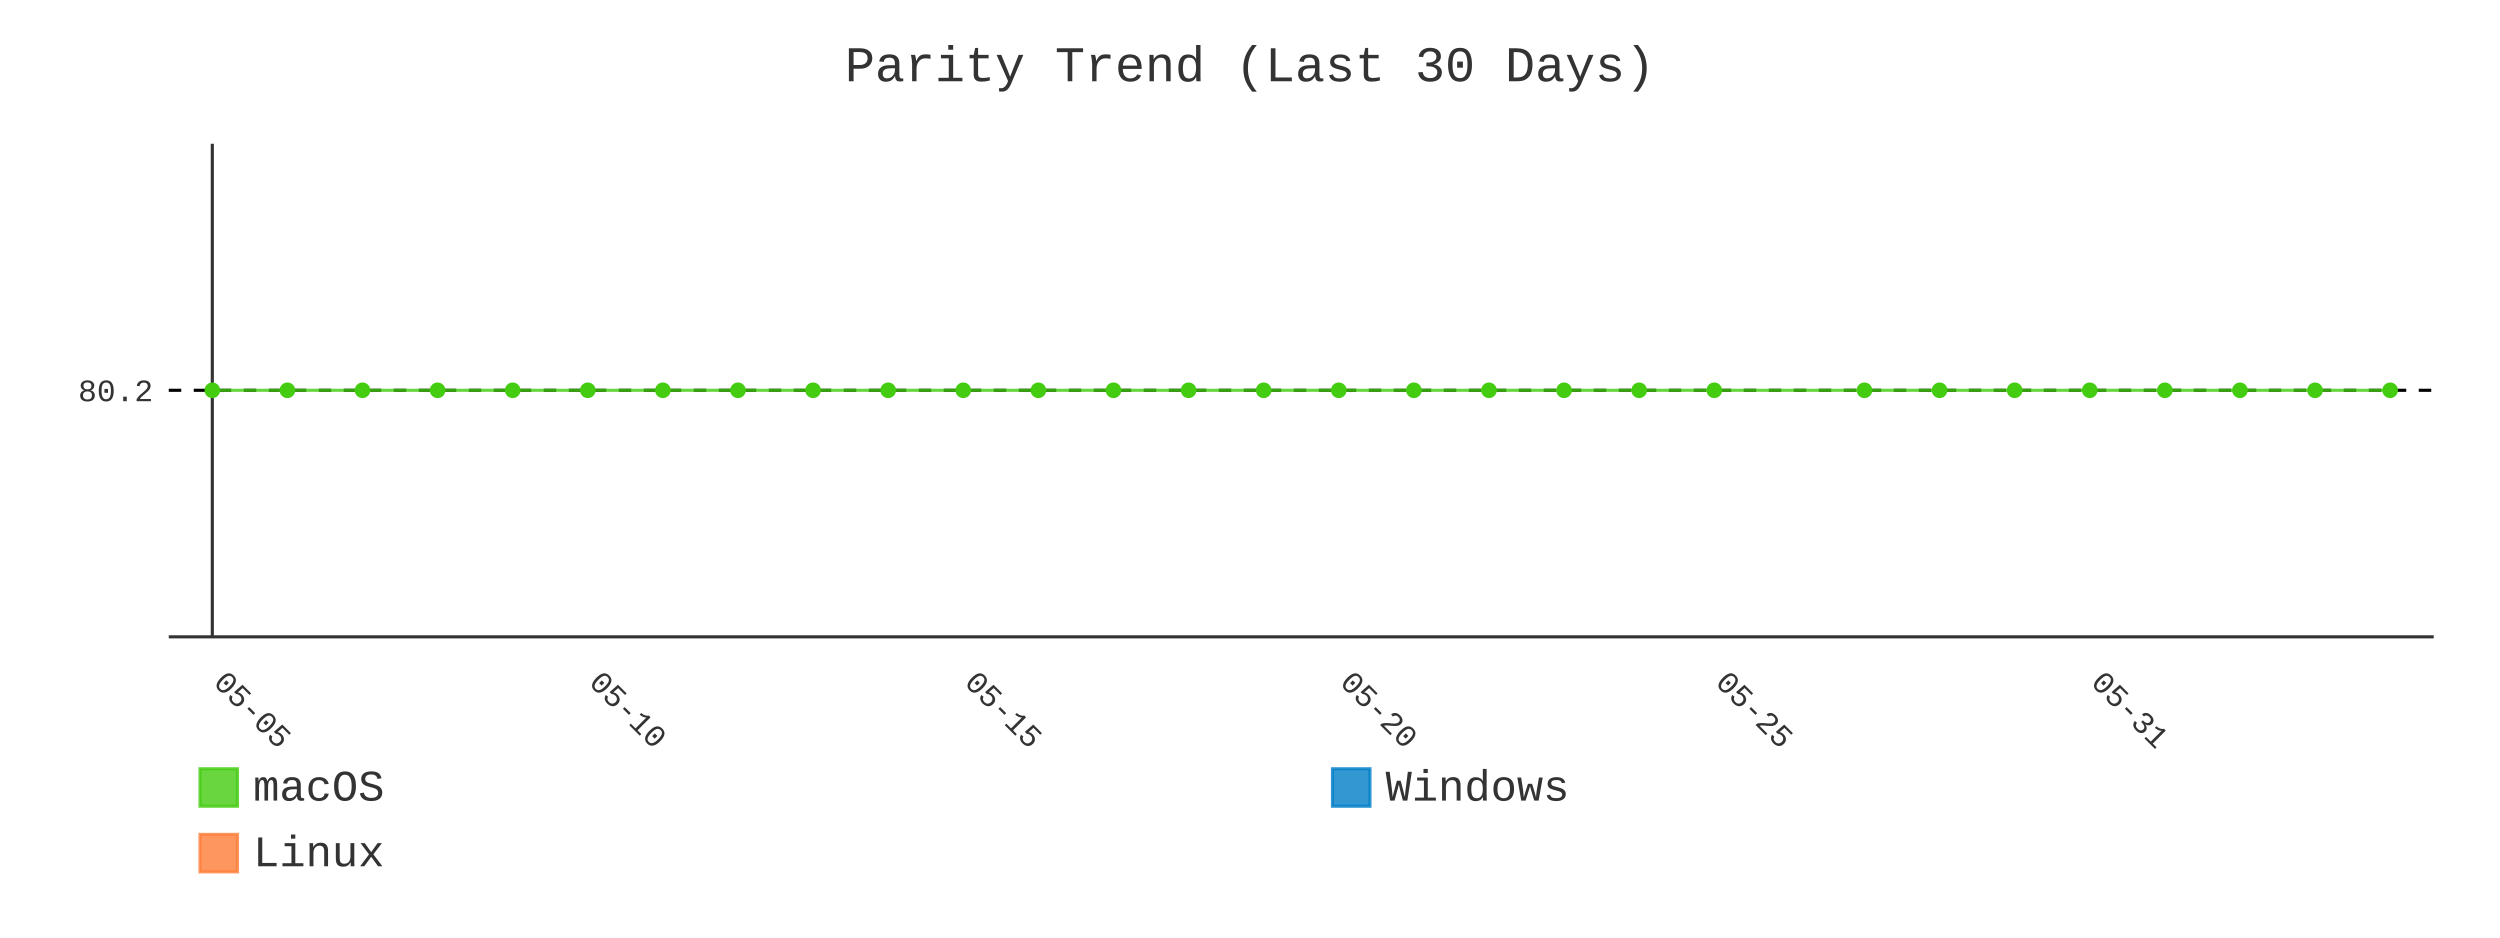
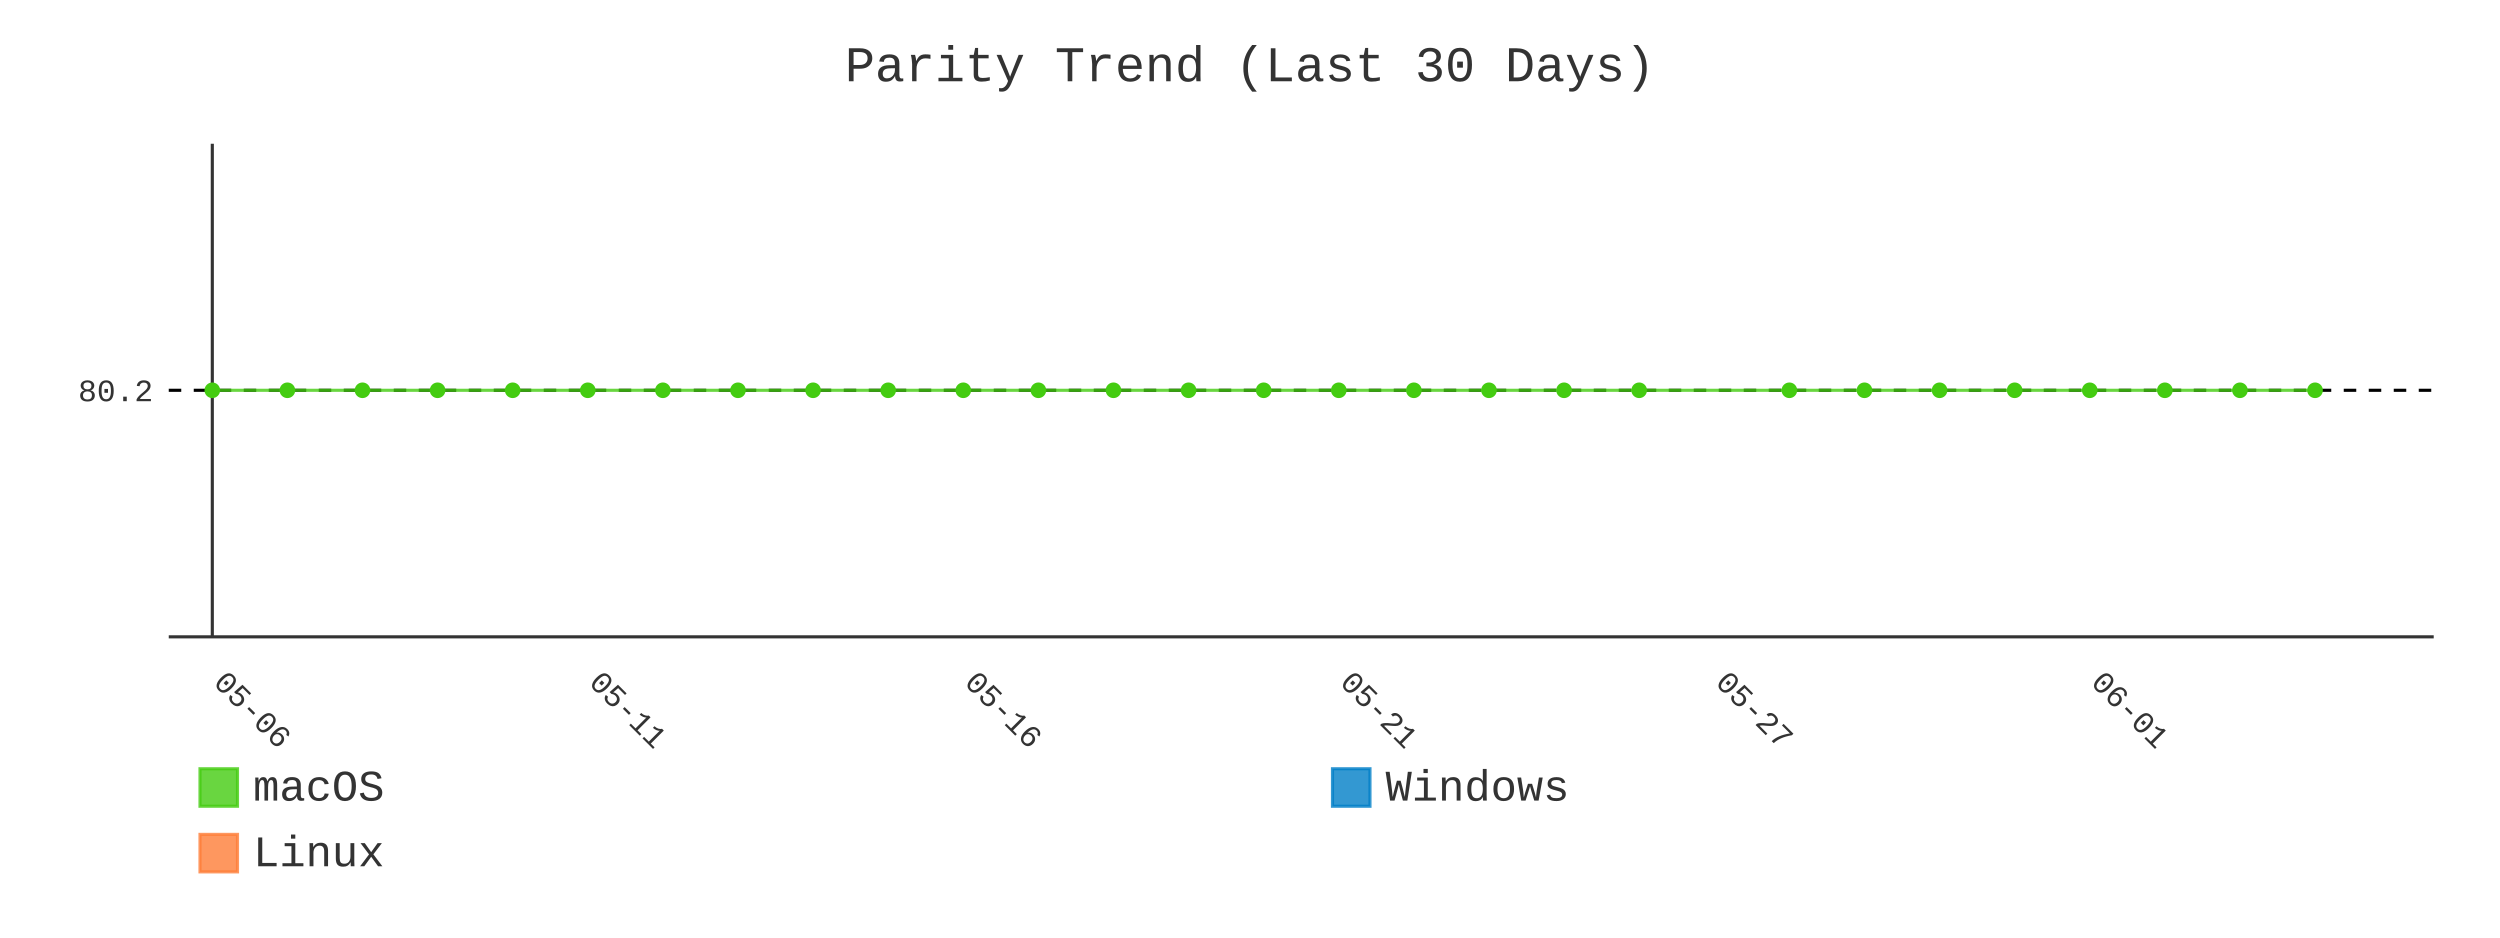
- <svg xmlns="http://www.w3.org/2000/svg" id="chart-0e8857ef-49f0-4fcc-8b12-54ed04c7051e" class="pygal-chart" viewBox="0 0 800 300">
+ <svg xmlns="http://www.w3.org/2000/svg" id="chart-10692e32-5315-4ac5-bf8d-db80e387ccb5" class="pygal-chart" viewBox="0 0 800 300">
  <defs>
-     <style type="text/css">#chart-0e8857ef-49f0-4fcc-8b12-54ed04c7051e{-webkit-user-select:none;-webkit-font-smoothing:antialiased;font-family:Consolas,"Liberation Mono",Menlo,Courier,monospace}#chart-0e8857ef-49f0-4fcc-8b12-54ed04c7051e .title{font-family:Consolas,"Liberation Mono",Menlo,Courier,monospace;font-size:16px}#chart-0e8857ef-49f0-4fcc-8b12-54ed04c7051e .legends .legend text{font-family:Consolas,"Liberation Mono",Menlo,Courier,monospace;font-size:14px}#chart-0e8857ef-49f0-4fcc-8b12-54ed04c7051e .axis text{font-family:Consolas,"Liberation Mono",Menlo,Courier,monospace;font-size:10px}#chart-0e8857ef-49f0-4fcc-8b12-54ed04c7051e .axis text.major{font-family:Consolas,"Liberation Mono",Menlo,Courier,monospace;font-size:10px}#chart-0e8857ef-49f0-4fcc-8b12-54ed04c7051e .text-overlay text.value{font-family:Consolas,"Liberation Mono",Menlo,Courier,monospace;font-size:16px}#chart-0e8857ef-49f0-4fcc-8b12-54ed04c7051e .text-overlay text.label{font-family:Consolas,"Liberation Mono",Menlo,Courier,monospace;font-size:10px}#chart-0e8857ef-49f0-4fcc-8b12-54ed04c7051e .tooltip{font-family:Consolas,"Liberation Mono",Menlo,Courier,monospace;font-size:14px}#chart-0e8857ef-49f0-4fcc-8b12-54ed04c7051e text.no_data{font-family:Consolas,"Liberation Mono",Menlo,Courier,monospace;font-size:64px}
- #chart-0e8857ef-49f0-4fcc-8b12-54ed04c7051e{background-color:transparent}#chart-0e8857ef-49f0-4fcc-8b12-54ed04c7051e path,#chart-0e8857ef-49f0-4fcc-8b12-54ed04c7051e line,#chart-0e8857ef-49f0-4fcc-8b12-54ed04c7051e rect,#chart-0e8857ef-49f0-4fcc-8b12-54ed04c7051e circle{-webkit-transition:400ms;-moz-transition:400ms;transition:400ms}#chart-0e8857ef-49f0-4fcc-8b12-54ed04c7051e .graph &gt; .background{fill:transparent}#chart-0e8857ef-49f0-4fcc-8b12-54ed04c7051e .plot &gt; .background{fill:transparent}#chart-0e8857ef-49f0-4fcc-8b12-54ed04c7051e .graph{fill:#333}#chart-0e8857ef-49f0-4fcc-8b12-54ed04c7051e text.no_data{fill:#333}#chart-0e8857ef-49f0-4fcc-8b12-54ed04c7051e .title{fill:#333}#chart-0e8857ef-49f0-4fcc-8b12-54ed04c7051e .legends .legend text{fill:#333}#chart-0e8857ef-49f0-4fcc-8b12-54ed04c7051e .legends .legend:hover text{fill:#333}#chart-0e8857ef-49f0-4fcc-8b12-54ed04c7051e .axis .line{stroke:#333}#chart-0e8857ef-49f0-4fcc-8b12-54ed04c7051e .axis .guide.line{stroke:#666}#chart-0e8857ef-49f0-4fcc-8b12-54ed04c7051e .axis .major.line{stroke:#333}#chart-0e8857ef-49f0-4fcc-8b12-54ed04c7051e .axis text.major{fill:#333}#chart-0e8857ef-49f0-4fcc-8b12-54ed04c7051e .axis.y .guides:hover .guide.line,#chart-0e8857ef-49f0-4fcc-8b12-54ed04c7051e .line-graph .axis.x .guides:hover .guide.line,#chart-0e8857ef-49f0-4fcc-8b12-54ed04c7051e .stackedline-graph .axis.x .guides:hover .guide.line,#chart-0e8857ef-49f0-4fcc-8b12-54ed04c7051e .xy-graph .axis.x .guides:hover .guide.line{stroke:#333}#chart-0e8857ef-49f0-4fcc-8b12-54ed04c7051e .axis .guides:hover text{fill:#333}#chart-0e8857ef-49f0-4fcc-8b12-54ed04c7051e .reactive{fill-opacity:.8;stroke-opacity:.8;stroke-width:1}#chart-0e8857ef-49f0-4fcc-8b12-54ed04c7051e .ci{stroke:#333}#chart-0e8857ef-49f0-4fcc-8b12-54ed04c7051e .reactive.active,#chart-0e8857ef-49f0-4fcc-8b12-54ed04c7051e .active .reactive{fill-opacity:.9;stroke-opacity:.9;stroke-width:4}#chart-0e8857ef-49f0-4fcc-8b12-54ed04c7051e .ci .reactive.active{stroke-width:1.5}#chart-0e8857ef-49f0-4fcc-8b12-54ed04c7051e .series text{fill:#333}#chart-0e8857ef-49f0-4fcc-8b12-54ed04c7051e .tooltip rect{fill:transparent;stroke:#333;-webkit-transition:opacity 400ms;-moz-transition:opacity 400ms;transition:opacity 400ms}#chart-0e8857ef-49f0-4fcc-8b12-54ed04c7051e .tooltip .label{fill:#333}#chart-0e8857ef-49f0-4fcc-8b12-54ed04c7051e .tooltip .label{fill:#333}#chart-0e8857ef-49f0-4fcc-8b12-54ed04c7051e .tooltip .legend{font-size:.8em;fill:#666}#chart-0e8857ef-49f0-4fcc-8b12-54ed04c7051e .tooltip .x_label{font-size:.6em;fill:#333}#chart-0e8857ef-49f0-4fcc-8b12-54ed04c7051e .tooltip .xlink{font-size:.5em;text-decoration:underline}#chart-0e8857ef-49f0-4fcc-8b12-54ed04c7051e .tooltip .value{font-size:1.5em}#chart-0e8857ef-49f0-4fcc-8b12-54ed04c7051e .bound{font-size:.5em}#chart-0e8857ef-49f0-4fcc-8b12-54ed04c7051e .max-value{font-size:.75em;fill:#666}#chart-0e8857ef-49f0-4fcc-8b12-54ed04c7051e .map-element{fill:transparent;stroke:#666 !important}#chart-0e8857ef-49f0-4fcc-8b12-54ed04c7051e .map-element .reactive{fill-opacity:inherit;stroke-opacity:inherit}#chart-0e8857ef-49f0-4fcc-8b12-54ed04c7051e .color-0,#chart-0e8857ef-49f0-4fcc-8b12-54ed04c7051e .color-0 a:visited{stroke:#4c1;fill:#4c1}#chart-0e8857ef-49f0-4fcc-8b12-54ed04c7051e .color-1,#chart-0e8857ef-49f0-4fcc-8b12-54ed04c7051e .color-1 a:visited{stroke:#007ec6;fill:#007ec6}#chart-0e8857ef-49f0-4fcc-8b12-54ed04c7051e .color-2,#chart-0e8857ef-49f0-4fcc-8b12-54ed04c7051e .color-2 a:visited{stroke:#fe7d37;fill:#fe7d37}#chart-0e8857ef-49f0-4fcc-8b12-54ed04c7051e .text-overlay .color-0 text{fill:black}#chart-0e8857ef-49f0-4fcc-8b12-54ed04c7051e .text-overlay .color-1 text{fill:black}#chart-0e8857ef-49f0-4fcc-8b12-54ed04c7051e .text-overlay .color-2 text{fill:black}#chart-0e8857ef-49f0-4fcc-8b12-54ed04c7051e .series{stroke-width:2}#chart-0e8857ef-49f0-4fcc-8b12-54ed04c7051e .series.serie-0{stroke-width:2}#chart-0e8857ef-49f0-4fcc-8b12-54ed04c7051e .series.serie-1{stroke-width:2}#chart-0e8857ef-49f0-4fcc-8b12-54ed04c7051e .series.serie-2{stroke-width:2}
- #chart-0e8857ef-49f0-4fcc-8b12-54ed04c7051e text.no_data{text-anchor:middle}#chart-0e8857ef-49f0-4fcc-8b12-54ed04c7051e .guide.line{fill:none}#chart-0e8857ef-49f0-4fcc-8b12-54ed04c7051e .centered{text-anchor:middle}#chart-0e8857ef-49f0-4fcc-8b12-54ed04c7051e .title{text-anchor:middle}#chart-0e8857ef-49f0-4fcc-8b12-54ed04c7051e .legends .legend text{fill-opacity:1}#chart-0e8857ef-49f0-4fcc-8b12-54ed04c7051e .axis.x text{text-anchor:middle}#chart-0e8857ef-49f0-4fcc-8b12-54ed04c7051e .axis.x:not(.web) text[transform]{text-anchor:start}#chart-0e8857ef-49f0-4fcc-8b12-54ed04c7051e .axis.x:not(.web) text[transform].backwards{text-anchor:end}#chart-0e8857ef-49f0-4fcc-8b12-54ed04c7051e .axis.y text{text-anchor:end}#chart-0e8857ef-49f0-4fcc-8b12-54ed04c7051e .axis.y text[transform].backwards{text-anchor:start}#chart-0e8857ef-49f0-4fcc-8b12-54ed04c7051e .axis.y2 text{text-anchor:start}#chart-0e8857ef-49f0-4fcc-8b12-54ed04c7051e .axis.y2 text[transform].backwards{text-anchor:end}#chart-0e8857ef-49f0-4fcc-8b12-54ed04c7051e .axis .guide.line{stroke-dasharray:4,4;stroke:black}#chart-0e8857ef-49f0-4fcc-8b12-54ed04c7051e .axis .major.guide.line{stroke-dasharray:6,6;stroke:black}#chart-0e8857ef-49f0-4fcc-8b12-54ed04c7051e .horizontal .axis.y .guide.line,#chart-0e8857ef-49f0-4fcc-8b12-54ed04c7051e .horizontal .axis.y2 .guide.line,#chart-0e8857ef-49f0-4fcc-8b12-54ed04c7051e .vertical .axis.x .guide.line{opacity:0}#chart-0e8857ef-49f0-4fcc-8b12-54ed04c7051e .horizontal .axis.always_show .guide.line,#chart-0e8857ef-49f0-4fcc-8b12-54ed04c7051e .vertical .axis.always_show .guide.line{opacity:1 !important}#chart-0e8857ef-49f0-4fcc-8b12-54ed04c7051e .axis.y .guides:hover .guide.line,#chart-0e8857ef-49f0-4fcc-8b12-54ed04c7051e .axis.y2 .guides:hover .guide.line,#chart-0e8857ef-49f0-4fcc-8b12-54ed04c7051e .axis.x .guides:hover .guide.line{opacity:1}#chart-0e8857ef-49f0-4fcc-8b12-54ed04c7051e .axis .guides:hover text{opacity:1}#chart-0e8857ef-49f0-4fcc-8b12-54ed04c7051e .nofill{fill:none}#chart-0e8857ef-49f0-4fcc-8b12-54ed04c7051e .subtle-fill{fill-opacity:.2}#chart-0e8857ef-49f0-4fcc-8b12-54ed04c7051e .dot{stroke-width:1px;fill-opacity:1;stroke-opacity:1}#chart-0e8857ef-49f0-4fcc-8b12-54ed04c7051e .dot.active{stroke-width:5px}#chart-0e8857ef-49f0-4fcc-8b12-54ed04c7051e .dot.negative{fill:transparent}#chart-0e8857ef-49f0-4fcc-8b12-54ed04c7051e text,#chart-0e8857ef-49f0-4fcc-8b12-54ed04c7051e tspan{stroke:none !important}#chart-0e8857ef-49f0-4fcc-8b12-54ed04c7051e .series text.active{opacity:1}#chart-0e8857ef-49f0-4fcc-8b12-54ed04c7051e .tooltip rect{fill-opacity:.95;stroke-width:.5}#chart-0e8857ef-49f0-4fcc-8b12-54ed04c7051e .tooltip text{fill-opacity:1}#chart-0e8857ef-49f0-4fcc-8b12-54ed04c7051e .showable{visibility:hidden}#chart-0e8857ef-49f0-4fcc-8b12-54ed04c7051e .showable.shown{visibility:visible}#chart-0e8857ef-49f0-4fcc-8b12-54ed04c7051e .gauge-background{fill:rgba(229,229,229,1);stroke:none}#chart-0e8857ef-49f0-4fcc-8b12-54ed04c7051e .bg-lines{stroke:transparent;stroke-width:2px}</style>
+     <style type="text/css">#chart-10692e32-5315-4ac5-bf8d-db80e387ccb5{-webkit-user-select:none;-webkit-font-smoothing:antialiased;font-family:Consolas,"Liberation Mono",Menlo,Courier,monospace}#chart-10692e32-5315-4ac5-bf8d-db80e387ccb5 .title{font-family:Consolas,"Liberation Mono",Menlo,Courier,monospace;font-size:16px}#chart-10692e32-5315-4ac5-bf8d-db80e387ccb5 .legends .legend text{font-family:Consolas,"Liberation Mono",Menlo,Courier,monospace;font-size:14px}#chart-10692e32-5315-4ac5-bf8d-db80e387ccb5 .axis text{font-family:Consolas,"Liberation Mono",Menlo,Courier,monospace;font-size:10px}#chart-10692e32-5315-4ac5-bf8d-db80e387ccb5 .axis text.major{font-family:Consolas,"Liberation Mono",Menlo,Courier,monospace;font-size:10px}#chart-10692e32-5315-4ac5-bf8d-db80e387ccb5 .text-overlay text.value{font-family:Consolas,"Liberation Mono",Menlo,Courier,monospace;font-size:16px}#chart-10692e32-5315-4ac5-bf8d-db80e387ccb5 .text-overlay text.label{font-family:Consolas,"Liberation Mono",Menlo,Courier,monospace;font-size:10px}#chart-10692e32-5315-4ac5-bf8d-db80e387ccb5 .tooltip{font-family:Consolas,"Liberation Mono",Menlo,Courier,monospace;font-size:14px}#chart-10692e32-5315-4ac5-bf8d-db80e387ccb5 text.no_data{font-family:Consolas,"Liberation Mono",Menlo,Courier,monospace;font-size:64px}
+ #chart-10692e32-5315-4ac5-bf8d-db80e387ccb5{background-color:transparent}#chart-10692e32-5315-4ac5-bf8d-db80e387ccb5 path,#chart-10692e32-5315-4ac5-bf8d-db80e387ccb5 line,#chart-10692e32-5315-4ac5-bf8d-db80e387ccb5 rect,#chart-10692e32-5315-4ac5-bf8d-db80e387ccb5 circle{-webkit-transition:400ms;-moz-transition:400ms;transition:400ms}#chart-10692e32-5315-4ac5-bf8d-db80e387ccb5 .graph &gt; .background{fill:transparent}#chart-10692e32-5315-4ac5-bf8d-db80e387ccb5 .plot &gt; .background{fill:transparent}#chart-10692e32-5315-4ac5-bf8d-db80e387ccb5 .graph{fill:#333}#chart-10692e32-5315-4ac5-bf8d-db80e387ccb5 text.no_data{fill:#333}#chart-10692e32-5315-4ac5-bf8d-db80e387ccb5 .title{fill:#333}#chart-10692e32-5315-4ac5-bf8d-db80e387ccb5 .legends .legend text{fill:#333}#chart-10692e32-5315-4ac5-bf8d-db80e387ccb5 .legends .legend:hover text{fill:#333}#chart-10692e32-5315-4ac5-bf8d-db80e387ccb5 .axis .line{stroke:#333}#chart-10692e32-5315-4ac5-bf8d-db80e387ccb5 .axis .guide.line{stroke:#666}#chart-10692e32-5315-4ac5-bf8d-db80e387ccb5 .axis .major.line{stroke:#333}#chart-10692e32-5315-4ac5-bf8d-db80e387ccb5 .axis text.major{fill:#333}#chart-10692e32-5315-4ac5-bf8d-db80e387ccb5 .axis.y .guides:hover .guide.line,#chart-10692e32-5315-4ac5-bf8d-db80e387ccb5 .line-graph .axis.x .guides:hover .guide.line,#chart-10692e32-5315-4ac5-bf8d-db80e387ccb5 .stackedline-graph .axis.x .guides:hover .guide.line,#chart-10692e32-5315-4ac5-bf8d-db80e387ccb5 .xy-graph .axis.x .guides:hover .guide.line{stroke:#333}#chart-10692e32-5315-4ac5-bf8d-db80e387ccb5 .axis .guides:hover text{fill:#333}#chart-10692e32-5315-4ac5-bf8d-db80e387ccb5 .reactive{fill-opacity:.8;stroke-opacity:.8;stroke-width:1}#chart-10692e32-5315-4ac5-bf8d-db80e387ccb5 .ci{stroke:#333}#chart-10692e32-5315-4ac5-bf8d-db80e387ccb5 .reactive.active,#chart-10692e32-5315-4ac5-bf8d-db80e387ccb5 .active .reactive{fill-opacity:.9;stroke-opacity:.9;stroke-width:4}#chart-10692e32-5315-4ac5-bf8d-db80e387ccb5 .ci .reactive.active{stroke-width:1.5}#chart-10692e32-5315-4ac5-bf8d-db80e387ccb5 .series text{fill:#333}#chart-10692e32-5315-4ac5-bf8d-db80e387ccb5 .tooltip rect{fill:transparent;stroke:#333;-webkit-transition:opacity 400ms;-moz-transition:opacity 400ms;transition:opacity 400ms}#chart-10692e32-5315-4ac5-bf8d-db80e387ccb5 .tooltip .label{fill:#333}#chart-10692e32-5315-4ac5-bf8d-db80e387ccb5 .tooltip .label{fill:#333}#chart-10692e32-5315-4ac5-bf8d-db80e387ccb5 .tooltip .legend{font-size:.8em;fill:#666}#chart-10692e32-5315-4ac5-bf8d-db80e387ccb5 .tooltip .x_label{font-size:.6em;fill:#333}#chart-10692e32-5315-4ac5-bf8d-db80e387ccb5 .tooltip .xlink{font-size:.5em;text-decoration:underline}#chart-10692e32-5315-4ac5-bf8d-db80e387ccb5 .tooltip .value{font-size:1.5em}#chart-10692e32-5315-4ac5-bf8d-db80e387ccb5 .bound{font-size:.5em}#chart-10692e32-5315-4ac5-bf8d-db80e387ccb5 .max-value{font-size:.75em;fill:#666}#chart-10692e32-5315-4ac5-bf8d-db80e387ccb5 .map-element{fill:transparent;stroke:#666 !important}#chart-10692e32-5315-4ac5-bf8d-db80e387ccb5 .map-element .reactive{fill-opacity:inherit;stroke-opacity:inherit}#chart-10692e32-5315-4ac5-bf8d-db80e387ccb5 .color-0,#chart-10692e32-5315-4ac5-bf8d-db80e387ccb5 .color-0 a:visited{stroke:#4c1;fill:#4c1}#chart-10692e32-5315-4ac5-bf8d-db80e387ccb5 .color-1,#chart-10692e32-5315-4ac5-bf8d-db80e387ccb5 .color-1 a:visited{stroke:#007ec6;fill:#007ec6}#chart-10692e32-5315-4ac5-bf8d-db80e387ccb5 .color-2,#chart-10692e32-5315-4ac5-bf8d-db80e387ccb5 .color-2 a:visited{stroke:#fe7d37;fill:#fe7d37}#chart-10692e32-5315-4ac5-bf8d-db80e387ccb5 .text-overlay .color-0 text{fill:black}#chart-10692e32-5315-4ac5-bf8d-db80e387ccb5 .text-overlay .color-1 text{fill:black}#chart-10692e32-5315-4ac5-bf8d-db80e387ccb5 .text-overlay .color-2 text{fill:black}#chart-10692e32-5315-4ac5-bf8d-db80e387ccb5 .series{stroke-width:2}#chart-10692e32-5315-4ac5-bf8d-db80e387ccb5 .series.serie-0{stroke-width:2}#chart-10692e32-5315-4ac5-bf8d-db80e387ccb5 .series.serie-1{stroke-width:2}#chart-10692e32-5315-4ac5-bf8d-db80e387ccb5 .series.serie-2{stroke-width:2}
+ #chart-10692e32-5315-4ac5-bf8d-db80e387ccb5 text.no_data{text-anchor:middle}#chart-10692e32-5315-4ac5-bf8d-db80e387ccb5 .guide.line{fill:none}#chart-10692e32-5315-4ac5-bf8d-db80e387ccb5 .centered{text-anchor:middle}#chart-10692e32-5315-4ac5-bf8d-db80e387ccb5 .title{text-anchor:middle}#chart-10692e32-5315-4ac5-bf8d-db80e387ccb5 .legends .legend text{fill-opacity:1}#chart-10692e32-5315-4ac5-bf8d-db80e387ccb5 .axis.x text{text-anchor:middle}#chart-10692e32-5315-4ac5-bf8d-db80e387ccb5 .axis.x:not(.web) text[transform]{text-anchor:start}#chart-10692e32-5315-4ac5-bf8d-db80e387ccb5 .axis.x:not(.web) text[transform].backwards{text-anchor:end}#chart-10692e32-5315-4ac5-bf8d-db80e387ccb5 .axis.y text{text-anchor:end}#chart-10692e32-5315-4ac5-bf8d-db80e387ccb5 .axis.y text[transform].backwards{text-anchor:start}#chart-10692e32-5315-4ac5-bf8d-db80e387ccb5 .axis.y2 text{text-anchor:start}#chart-10692e32-5315-4ac5-bf8d-db80e387ccb5 .axis.y2 text[transform].backwards{text-anchor:end}#chart-10692e32-5315-4ac5-bf8d-db80e387ccb5 .axis .guide.line{stroke-dasharray:4,4;stroke:black}#chart-10692e32-5315-4ac5-bf8d-db80e387ccb5 .axis .major.guide.line{stroke-dasharray:6,6;stroke:black}#chart-10692e32-5315-4ac5-bf8d-db80e387ccb5 .horizontal .axis.y .guide.line,#chart-10692e32-5315-4ac5-bf8d-db80e387ccb5 .horizontal .axis.y2 .guide.line,#chart-10692e32-5315-4ac5-bf8d-db80e387ccb5 .vertical .axis.x .guide.line{opacity:0}#chart-10692e32-5315-4ac5-bf8d-db80e387ccb5 .horizontal .axis.always_show .guide.line,#chart-10692e32-5315-4ac5-bf8d-db80e387ccb5 .vertical .axis.always_show .guide.line{opacity:1 !important}#chart-10692e32-5315-4ac5-bf8d-db80e387ccb5 .axis.y .guides:hover .guide.line,#chart-10692e32-5315-4ac5-bf8d-db80e387ccb5 .axis.y2 .guides:hover .guide.line,#chart-10692e32-5315-4ac5-bf8d-db80e387ccb5 .axis.x .guides:hover .guide.line{opacity:1}#chart-10692e32-5315-4ac5-bf8d-db80e387ccb5 .axis .guides:hover text{opacity:1}#chart-10692e32-5315-4ac5-bf8d-db80e387ccb5 .nofill{fill:none}#chart-10692e32-5315-4ac5-bf8d-db80e387ccb5 .subtle-fill{fill-opacity:.2}#chart-10692e32-5315-4ac5-bf8d-db80e387ccb5 .dot{stroke-width:1px;fill-opacity:1;stroke-opacity:1}#chart-10692e32-5315-4ac5-bf8d-db80e387ccb5 .dot.active{stroke-width:5px}#chart-10692e32-5315-4ac5-bf8d-db80e387ccb5 .dot.negative{fill:transparent}#chart-10692e32-5315-4ac5-bf8d-db80e387ccb5 text,#chart-10692e32-5315-4ac5-bf8d-db80e387ccb5 tspan{stroke:none !important}#chart-10692e32-5315-4ac5-bf8d-db80e387ccb5 .series text.active{opacity:1}#chart-10692e32-5315-4ac5-bf8d-db80e387ccb5 .tooltip rect{fill-opacity:.95;stroke-width:.5}#chart-10692e32-5315-4ac5-bf8d-db80e387ccb5 .tooltip text{fill-opacity:1}#chart-10692e32-5315-4ac5-bf8d-db80e387ccb5 .showable{visibility:hidden}#chart-10692e32-5315-4ac5-bf8d-db80e387ccb5 .showable.shown{visibility:visible}#chart-10692e32-5315-4ac5-bf8d-db80e387ccb5 .gauge-background{fill:rgba(229,229,229,1);stroke:none}#chart-10692e32-5315-4ac5-bf8d-db80e387ccb5 .bg-lines{stroke:transparent;stroke-width:2px}</style>
  </defs>
  <g class="graph line-graph vertical">
    <rect x="0" y="0" width="800" height="300" class="background" />
    <g transform="translate(54, 46)" class="plot">
      <rect x="0" y="0" width="724.787" height="157.787" class="background" />
      <g class="axis y always_show">
        <path d="M0 157.787 h724.787" class="line" />
        <g class="guides">
          <path d="M0 78.893 h724.787" class="guide line" />
          <text x="-5" y="82.393" class="">80.2</text>
        </g>
      </g>
      <g class="axis x">
        <g class="guides">
          <path d="M13.938 0 v157.787" class="major line" />
-           <text x="13.938" y="172.787" class="major" transform="rotate(45 13.93821 172.7868)">05-05</text>
+           <text x="13.938" y="172.787" class="major" transform="rotate(45 13.93821 172.7868)">05-06</text>
        </g>
        <g class="guides">
          <path d="M134.095 0 v157.787" class="major guide line" />
-           <text x="134.095" y="172.787" class="major" transform="rotate(45 134.0952 172.7868)">05-10</text>
+           <text x="134.095" y="172.787" class="major" transform="rotate(45 134.0952 172.7868)">05-11</text>
        </g>
        <g class="guides">
          <path d="M254.252 0 v157.787" class="major guide line" />
-           <text x="254.252" y="172.787" class="major" transform="rotate(45 254.2521 172.7868)">05-15</text>
+           <text x="254.252" y="172.787" class="major" transform="rotate(45 254.2521 172.7868)">05-16</text>
        </g>
        <g class="guides">
          <path d="M374.409 0 v157.787" class="major guide line" />
-           <text x="374.409" y="172.787" class="major" transform="rotate(45 374.4091 172.7868)">05-20</text>
+           <text x="374.409" y="172.787" class="major" transform="rotate(45 374.4091 172.7868)">05-21</text>
        </g>
        <g class="guides">
          <path d="M494.566 0 v157.787" class="major guide line" />
-           <text x="494.566" y="172.787" class="major" transform="rotate(45 494.5661 172.7868)">05-25</text>
+           <text x="494.566" y="172.787" class="major" transform="rotate(45 494.5661 172.7868)">05-27</text>
        </g>
        <g class="guides">
          <path d="M614.723 0 v157.787" class="major guide line" />
-           <text x="614.723" y="172.787" class="major" transform="rotate(45 614.723 172.7868)">05-31</text>
+           <text x="614.723" y="172.787" class="major" transform="rotate(45 614.723 172.7868)">06-01</text>
        </g>
      </g>
      <g class="series serie-0 color-0">
-         <path d="M13.938 78.893 L37.97 78.893 62.001 78.893 86.032 78.893 110.064 78.893 134.095 78.893 158.127 78.893 182.158 78.893 206.189 78.893 230.221 78.893 254.252 78.893 278.284 78.893 302.315 78.893 326.346 78.893 350.378 78.893 374.409 78.893 398.44 78.893 422.472 78.893 446.503 78.893 470.535 78.893 494.566 78.893 542.629 78.893 566.66 78.893 590.692 78.893 614.723 78.893 638.754 78.893 662.786 78.893 686.817 78.893 710.849 78.893" class="line reactive nofill" />
+         <path d="M13.938 78.893 L37.97 78.893 62.001 78.893 86.032 78.893 110.064 78.893 134.095 78.893 158.127 78.893 182.158 78.893 206.189 78.893 230.221 78.893 254.252 78.893 278.284 78.893 302.315 78.893 326.346 78.893 350.378 78.893 374.409 78.893 398.44 78.893 422.472 78.893 446.503 78.893 470.535 78.893 518.597 78.893 542.629 78.893 566.66 78.893 590.692 78.893 614.723 78.893 638.754 78.893 662.786 78.893 686.817 78.893" class="line reactive nofill" />
      </g>
      <g class="series serie-1 color-1" />
      <g class="series serie-2 color-2" />
    </g>
    <g class="titles">
      <text x="400.0" y="26" class="title plot_title">Parity Trend (Last 30 Days)</text>
    </g>
    <g transform="translate(54, 46)" class="plot overlay">
      <g class="series serie-0 color-0">
        <g class="dots">
          <circle cx="13.938" cy="78.893" r="2" class="dot reactive tooltip-trigger" />
        </g>
        <g class="dots">
          <circle cx="37.97" cy="78.893" r="2" class="dot reactive tooltip-trigger" />
        </g>
        <g class="dots">
          <circle cx="62.001" cy="78.893" r="2" class="dot reactive tooltip-trigger" />
        </g>
        <g class="dots">
          <circle cx="86.032" cy="78.893" r="2" class="dot reactive tooltip-trigger" />
        </g>
        <g class="dots">
          <circle cx="110.064" cy="78.893" r="2" class="dot reactive tooltip-trigger" />
        </g>
        <g class="dots">
          <circle cx="134.095" cy="78.893" r="2" class="dot reactive tooltip-trigger" />
        </g>
        <g class="dots">
          <circle cx="158.127" cy="78.893" r="2" class="dot reactive tooltip-trigger" />
        </g>
        <g class="dots">
          <circle cx="182.158" cy="78.893" r="2" class="dot reactive tooltip-trigger" />
        </g>
        <g class="dots">
          <circle cx="206.189" cy="78.893" r="2" class="dot reactive tooltip-trigger" />
        </g>
        <g class="dots">
          <circle cx="230.221" cy="78.893" r="2" class="dot reactive tooltip-trigger" />
        </g>
        <g class="dots">
          <circle cx="254.252" cy="78.893" r="2" class="dot reactive tooltip-trigger" />
        </g>
        <g class="dots">
          <circle cx="278.284" cy="78.893" r="2" class="dot reactive tooltip-trigger" />
        </g>
        <g class="dots">
          <circle cx="302.315" cy="78.893" r="2" class="dot reactive tooltip-trigger" />
        </g>
        <g class="dots">
          <circle cx="326.346" cy="78.893" r="2" class="dot reactive tooltip-trigger" />
        </g>
        <g class="dots">
          <circle cx="350.378" cy="78.893" r="2" class="dot reactive tooltip-trigger" />
        </g>
        <g class="dots">
          <circle cx="374.409" cy="78.893" r="2" class="dot reactive tooltip-trigger" />
        </g>
        <g class="dots">
          <circle cx="398.44" cy="78.893" r="2" class="dot reactive tooltip-trigger" />
        </g>
        <g class="dots">
          <circle cx="422.472" cy="78.893" r="2" class="dot reactive tooltip-trigger" />
        </g>
        <g class="dots">
          <circle cx="446.503" cy="78.893" r="2" class="dot reactive tooltip-trigger" />
        </g>
        <g class="dots">
          <circle cx="470.535" cy="78.893" r="2" class="dot reactive tooltip-trigger" />
        </g>
        <g class="dots">
-           <circle cx="494.566" cy="78.893" r="2" class="dot reactive tooltip-trigger" />
+           <circle cx="518.597" cy="78.893" r="2" class="dot reactive tooltip-trigger" />
        </g>
        <g class="dots">
          <circle cx="542.629" cy="78.893" r="2" class="dot reactive tooltip-trigger" />
        </g>
        <g class="dots">
          <circle cx="566.66" cy="78.893" r="2" class="dot reactive tooltip-trigger" />
        </g>
        <g class="dots">
          <circle cx="590.692" cy="78.893" r="2" class="dot reactive tooltip-trigger" />
        </g>
        <g class="dots">
          <circle cx="614.723" cy="78.893" r="2" class="dot reactive tooltip-trigger" />
        </g>
        <g class="dots">
          <circle cx="638.754" cy="78.893" r="2" class="dot reactive tooltip-trigger" />
        </g>
        <g class="dots">
          <circle cx="662.786" cy="78.893" r="2" class="dot reactive tooltip-trigger" />
        </g>
        <g class="dots">
          <circle cx="686.817" cy="78.893" r="2" class="dot reactive tooltip-trigger" />
-         </g>
-         <g class="dots">
-           <circle cx="710.849" cy="78.893" r="2" class="dot reactive tooltip-trigger" />
        </g>
      </g>
      <g class="series serie-1 color-1" />
      <g class="series serie-2 color-2" />
    </g>
    <g transform="translate(54, 46)" class="plot text-overlay">
      <g class="series serie-0 color-0" />
      <g class="series serie-1 color-1" />
      <g class="series serie-2 color-2" />
    </g>
    <g transform="translate(54, 46)" class="plot tooltip-overlay">
      <g transform="translate(0 0)" style="opacity: 0" class="tooltip">
        <rect rx="0" ry="0" width="0" height="0" class="tooltip-box" />
        <g class="text" />
      </g>
    </g>
    <g transform="translate(64, 245)" class="legends">
      <g id="activate-serie-0" class="legend reactive activate-serie">
        <rect x="0.0" y="1.0" width="12" height="12" class="color-0 reactive" />
        <text x="17.0" y="11.2">macOS</text>
      </g>
      <g id="activate-serie-1" class="legend reactive activate-serie">
        <rect x="362.393" y="1.0" width="12" height="12" class="color-1 reactive" />
        <text x="379.393" y="11.2">Windows</text>
      </g>
      <g id="activate-serie-2" class="legend reactive activate-serie">
        <rect x="0.0" y="22.0" width="12" height="12" class="color-2 reactive" />
        <text x="17.0" y="32.2">Linux</text>
      </g>
    </g>
  </g>
</svg>
